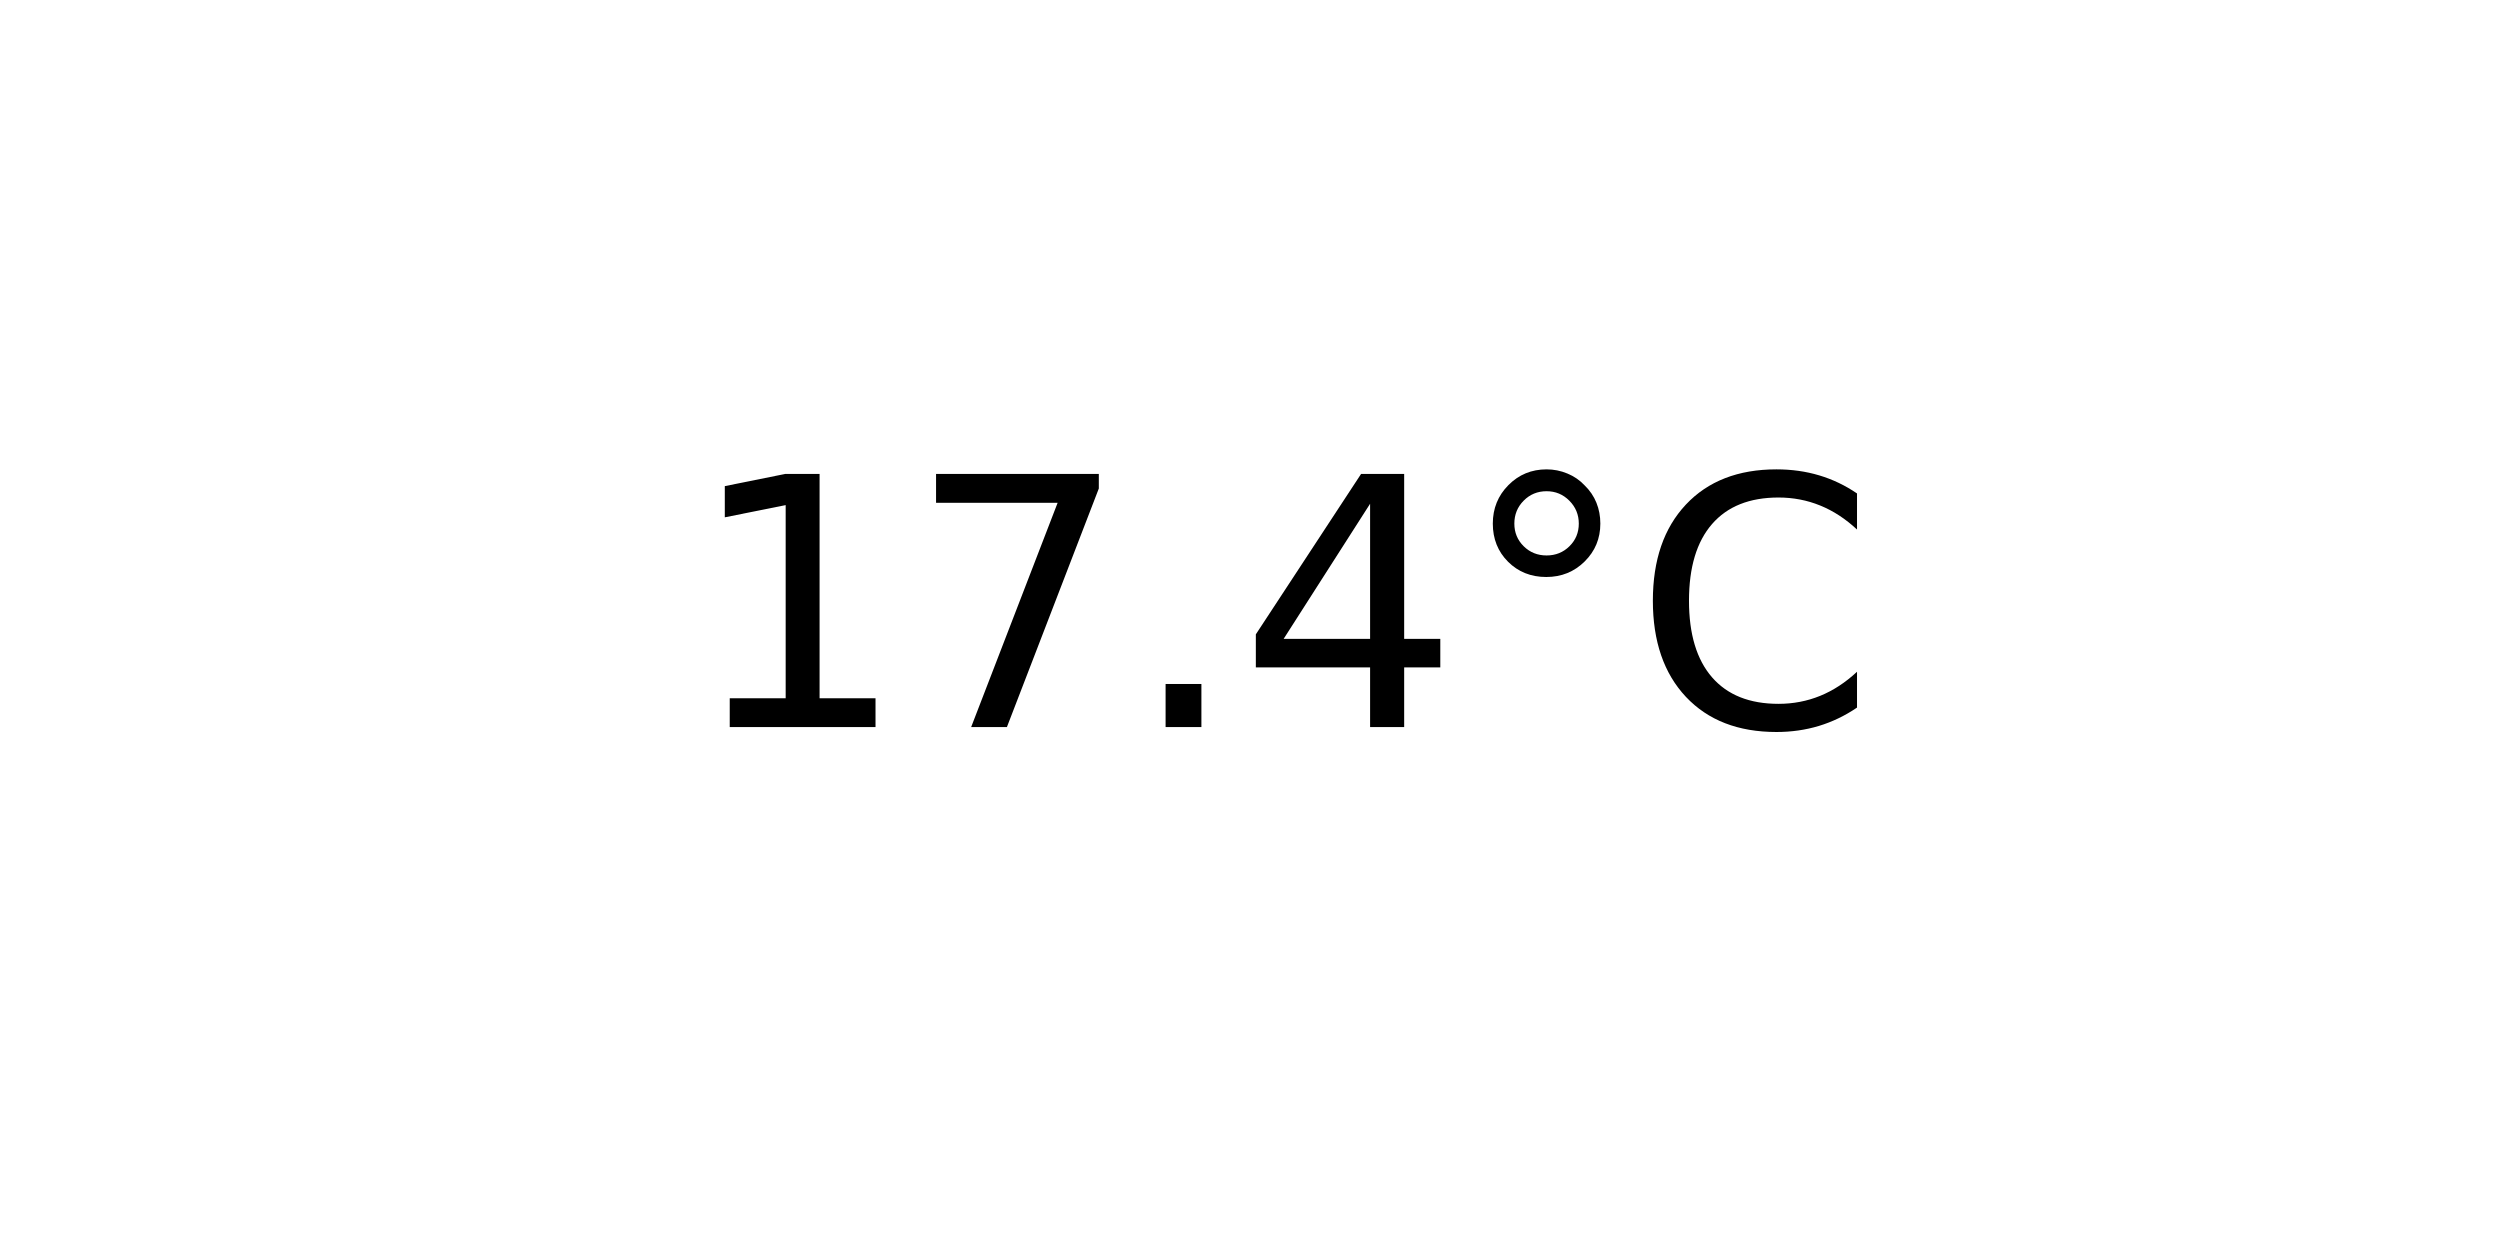
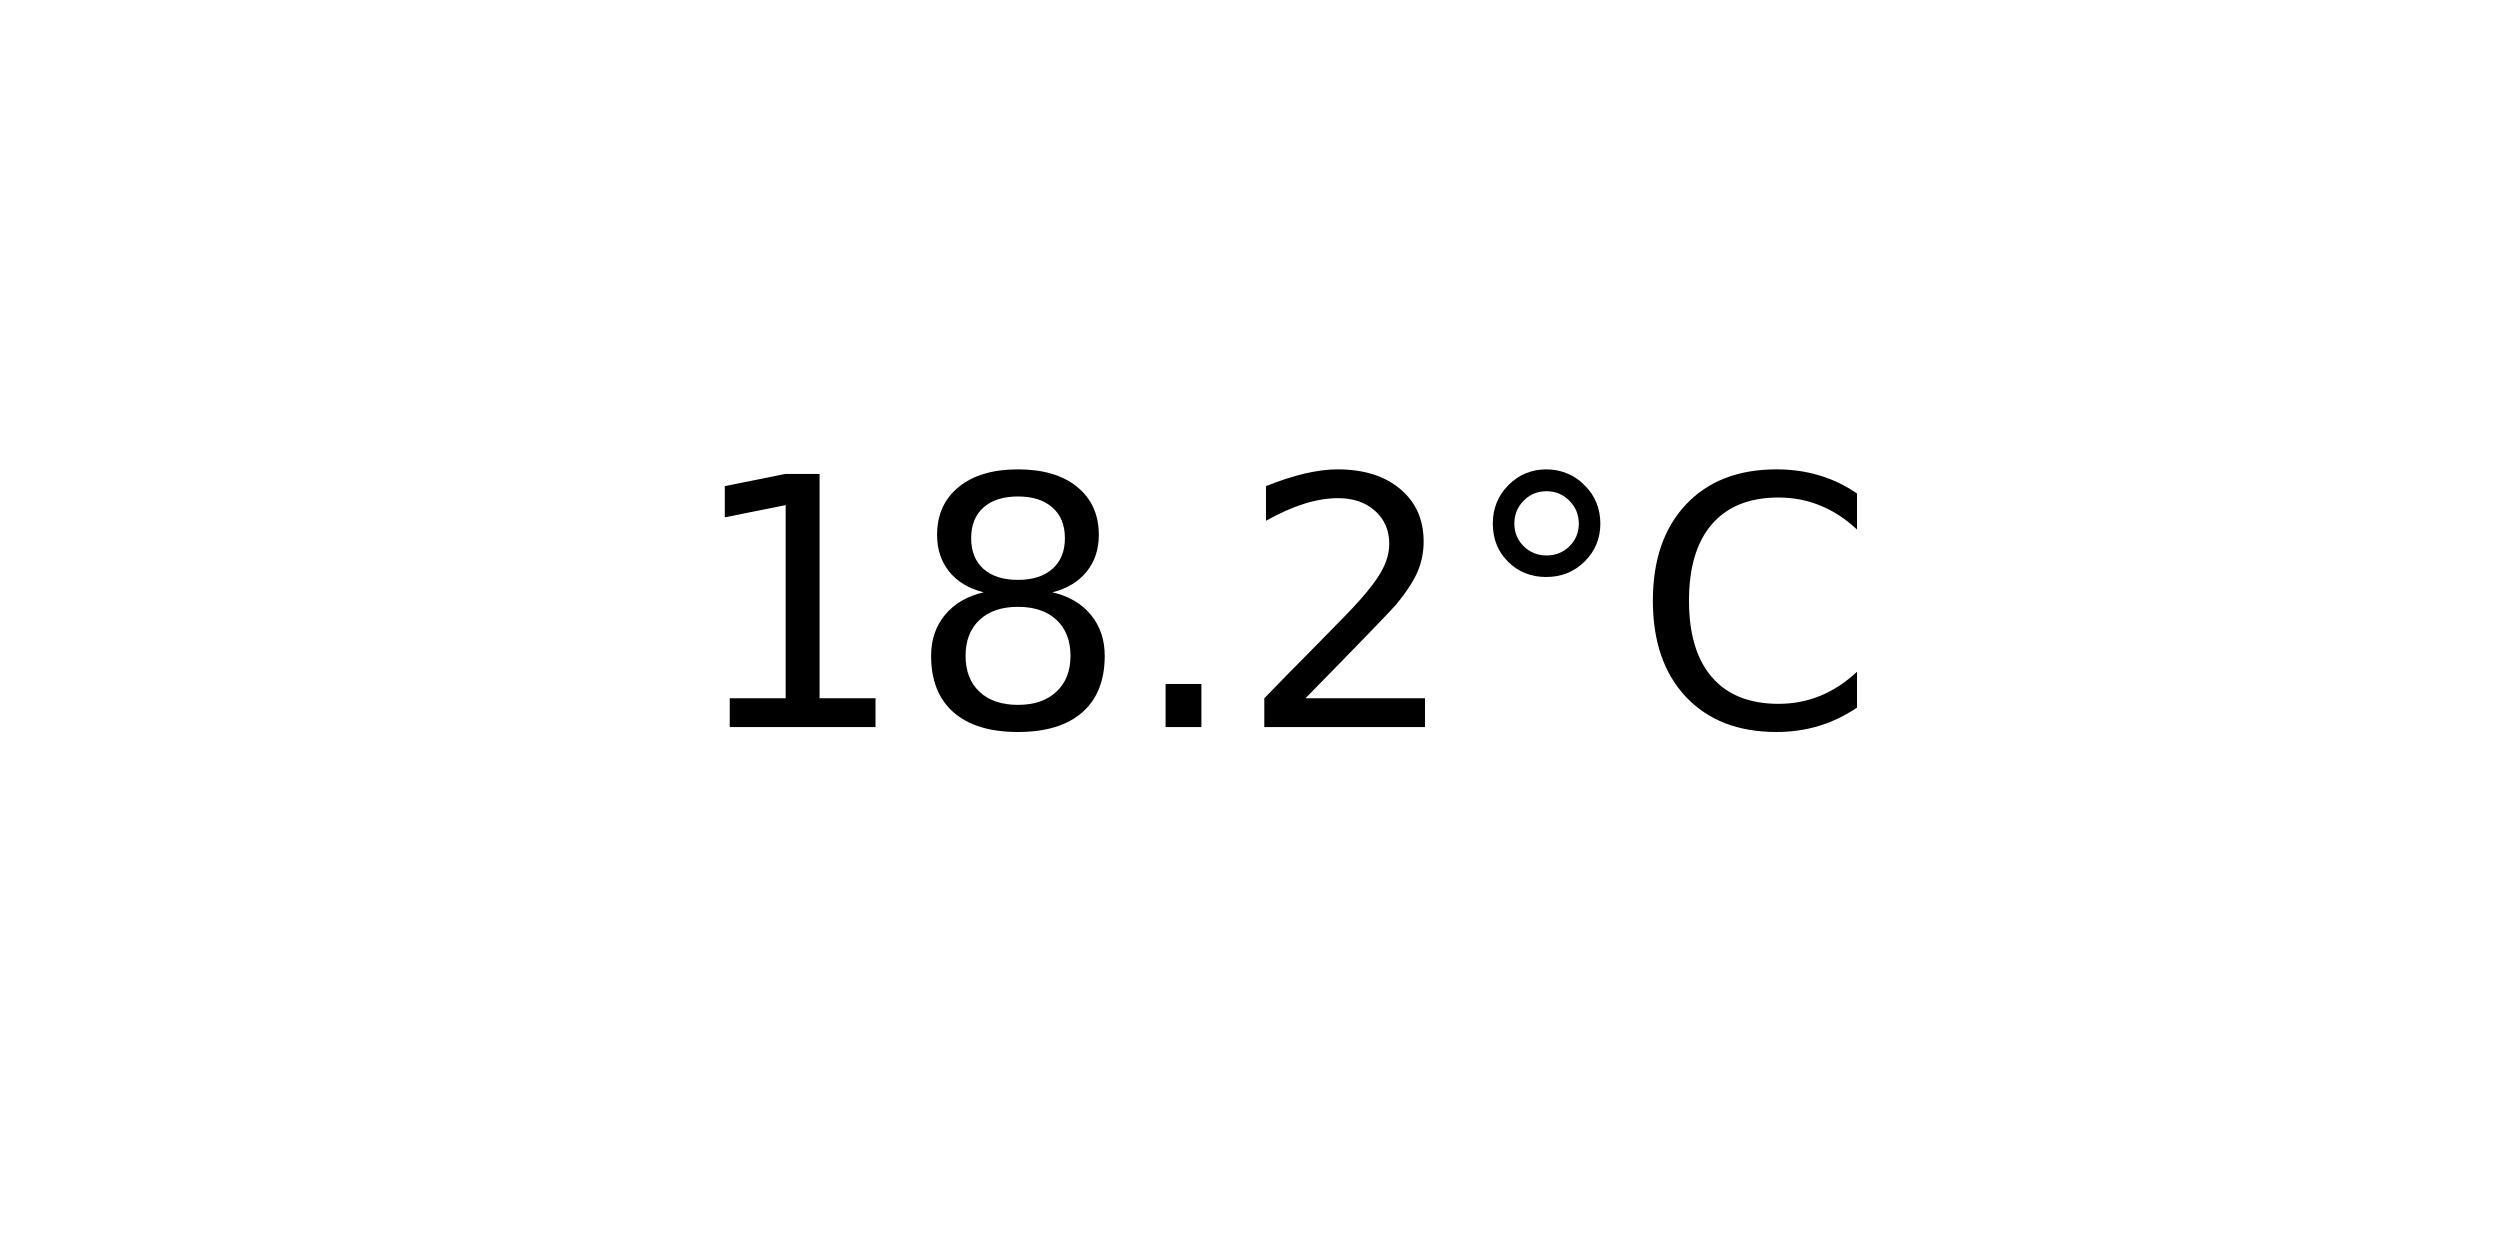
<svg xmlns="http://www.w3.org/2000/svg" xmlns:xlink="http://www.w3.org/1999/xlink" width="72pt" height="36pt" viewBox="0 0 72 36" version="1.1">
  <defs>
    <style type="text/css">*{stroke-linejoin: round; stroke-linecap: butt}</style>
  </defs>
  <g id="figure_1">
    <g id="axes_1">
      <g id="text_1">
        <g transform="translate(19.77578 20.93937) scale(0.1 -0.1)">
          <defs>
            <path id="DejaVuSans-31" d="M 794 531  L 1825 531  L 1825 4091  L 703 3866  L 703 4441  L 1819 4666  L 2450 4666  L 2450 531  L 3481 531  L 3481 0  L 794 0  L 794 531  z " transform="scale(0.015625)" />
-             <path id="DejaVuSans-37" d="M 525 4666  L 3525 4666  L 3525 4397  L 1831 0  L 1172 0  L 2766 4134  L 525 4134  L 525 4666  z " transform="scale(0.015625)" />
+             <path id="DejaVuSans-38" d="M 2034 2216  Q 1584 2216 1326 1975  Q 1069 1734 1069 1313  Q 1069 891 1326 650  Q 1584 409 2034 409  Q 2484 409 2743 651  Q 3003 894 3003 1313  Q 3003 1734 2745 1975  Q 2488 2216 2034 2216  z M 1403 2484  Q 997 2584 770 2862  Q 544 3141 544 3541  Q 544 4100 942 4425  Q 1341 4750 2034 4750  Q 2731 4750 3128 4425  Q 3525 4100 3525 3541  Q 3525 3141 3298 2862  Q 3072 2584 2669 2484  Q 3125 2378 3379 2068  Q 3634 1759 3634 1313  Q 3634 634 3220 271  Q 2806 -91 2034 -91  Q 1263 -91 848 271  Q 434 634 434 1313  Q 434 1759 690 2068  Q 947 2378 1403 2484  z M 1172 3481  Q 1172 3119 1398 2916  Q 1625 2713 2034 2713  Q 2441 2713 2670 2916  Q 2900 3119 2900 3481  Q 2900 3844 2670 4047  Q 2441 4250 2034 4250  Q 1625 4250 1398 4047  Q 1172 3844 1172 3481  z " transform="scale(0.015625)" />
            <path id="DejaVuSans-2e" d="M 684 794  L 1344 794  L 1344 0  L 684 0  L 684 794  z " transform="scale(0.015625)" />
-             <path id="DejaVuSans-34" d="M 2419 4116  L 825 1625  L 2419 1625  L 2419 4116  z M 2253 4666  L 3047 4666  L 3047 1625  L 3713 1625  L 3713 1100  L 3047 1100  L 3047 0  L 2419 0  L 2419 1100  L 313 1100  L 313 1709  L 2253 4666  z " transform="scale(0.015625)" />
+             <path id="DejaVuSans-32" d="M 1228 531  L 3431 531  L 3431 0  L 469 0  L 469 531  Q 828 903 1448 1529  Q 2069 2156 2228 2338  Q 2531 2678 2651 2914  Q 2772 3150 2772 3378  Q 2772 3750 2511 3984  Q 2250 4219 1831 4219  Q 1534 4219 1204 4116  Q 875 4013 500 3803  L 500 4441  Q 881 4594 1212 4672  Q 1544 4750 1819 4750  Q 2544 4750 2975 4387  Q 3406 4025 3406 3419  Q 3406 3131 3298 2873  Q 3191 2616 2906 2266  Q 2828 2175 2409 1742  Q 1991 1309 1228 531  z " transform="scale(0.015625)" />
            <path id="DejaVuSans-b0" d="M 1600 4347  Q 1350 4347 1178 4173  Q 1006 4000 1006 3750  Q 1006 3503 1178 3333  Q 1350 3163 1600 3163  Q 1850 3163 2022 3333  Q 2194 3503 2194 3750  Q 2194 3997 2020 4172  Q 1847 4347 1600 4347  z M 1600 4750  Q 1800 4750 1984 4673  Q 2169 4597 2303 4453  Q 2447 4313 2519 4134  Q 2591 3956 2591 3750  Q 2591 3338 2302 3052  Q 2013 2766 1594 2766  Q 1172 2766 890 3047  Q 609 3328 609 3750  Q 609 4169 896 4459  Q 1184 4750 1600 4750  z " transform="scale(0.015625)" />
            <path id="DejaVuSans-43" d="M 4122 4306  L 4122 3641  Q 3803 3938 3442 4084  Q 3081 4231 2675 4231  Q 1875 4231 1450 3742  Q 1025 3253 1025 2328  Q 1025 1406 1450 917  Q 1875 428 2675 428  Q 3081 428 3442 575  Q 3803 722 4122 1019  L 4122 359  Q 3791 134 3420 21  Q 3050 -91 2638 -91  Q 1578 -91 968 557  Q 359 1206 359 2328  Q 359 3453 968 4101  Q 1578 4750 2638 4750  Q 3056 4750 3426 4639  Q 3797 4528 4122 4306  z " transform="scale(0.015625)" />
          </defs>
          <use xlink:href="#DejaVuSans-31" />
-           <use xlink:href="#DejaVuSans-37" x="63.623" />
+           <use xlink:href="#DejaVuSans-38" x="63.623" />
          <use xlink:href="#DejaVuSans-2e" x="127.246" />
-           <use xlink:href="#DejaVuSans-34" x="159.033" />
+           <use xlink:href="#DejaVuSans-32" x="159.033" />
          <use xlink:href="#DejaVuSans-b0" x="222.656" />
          <use xlink:href="#DejaVuSans-43" x="272.656" />
        </g>
      </g>
    </g>
  </g>
</svg>
